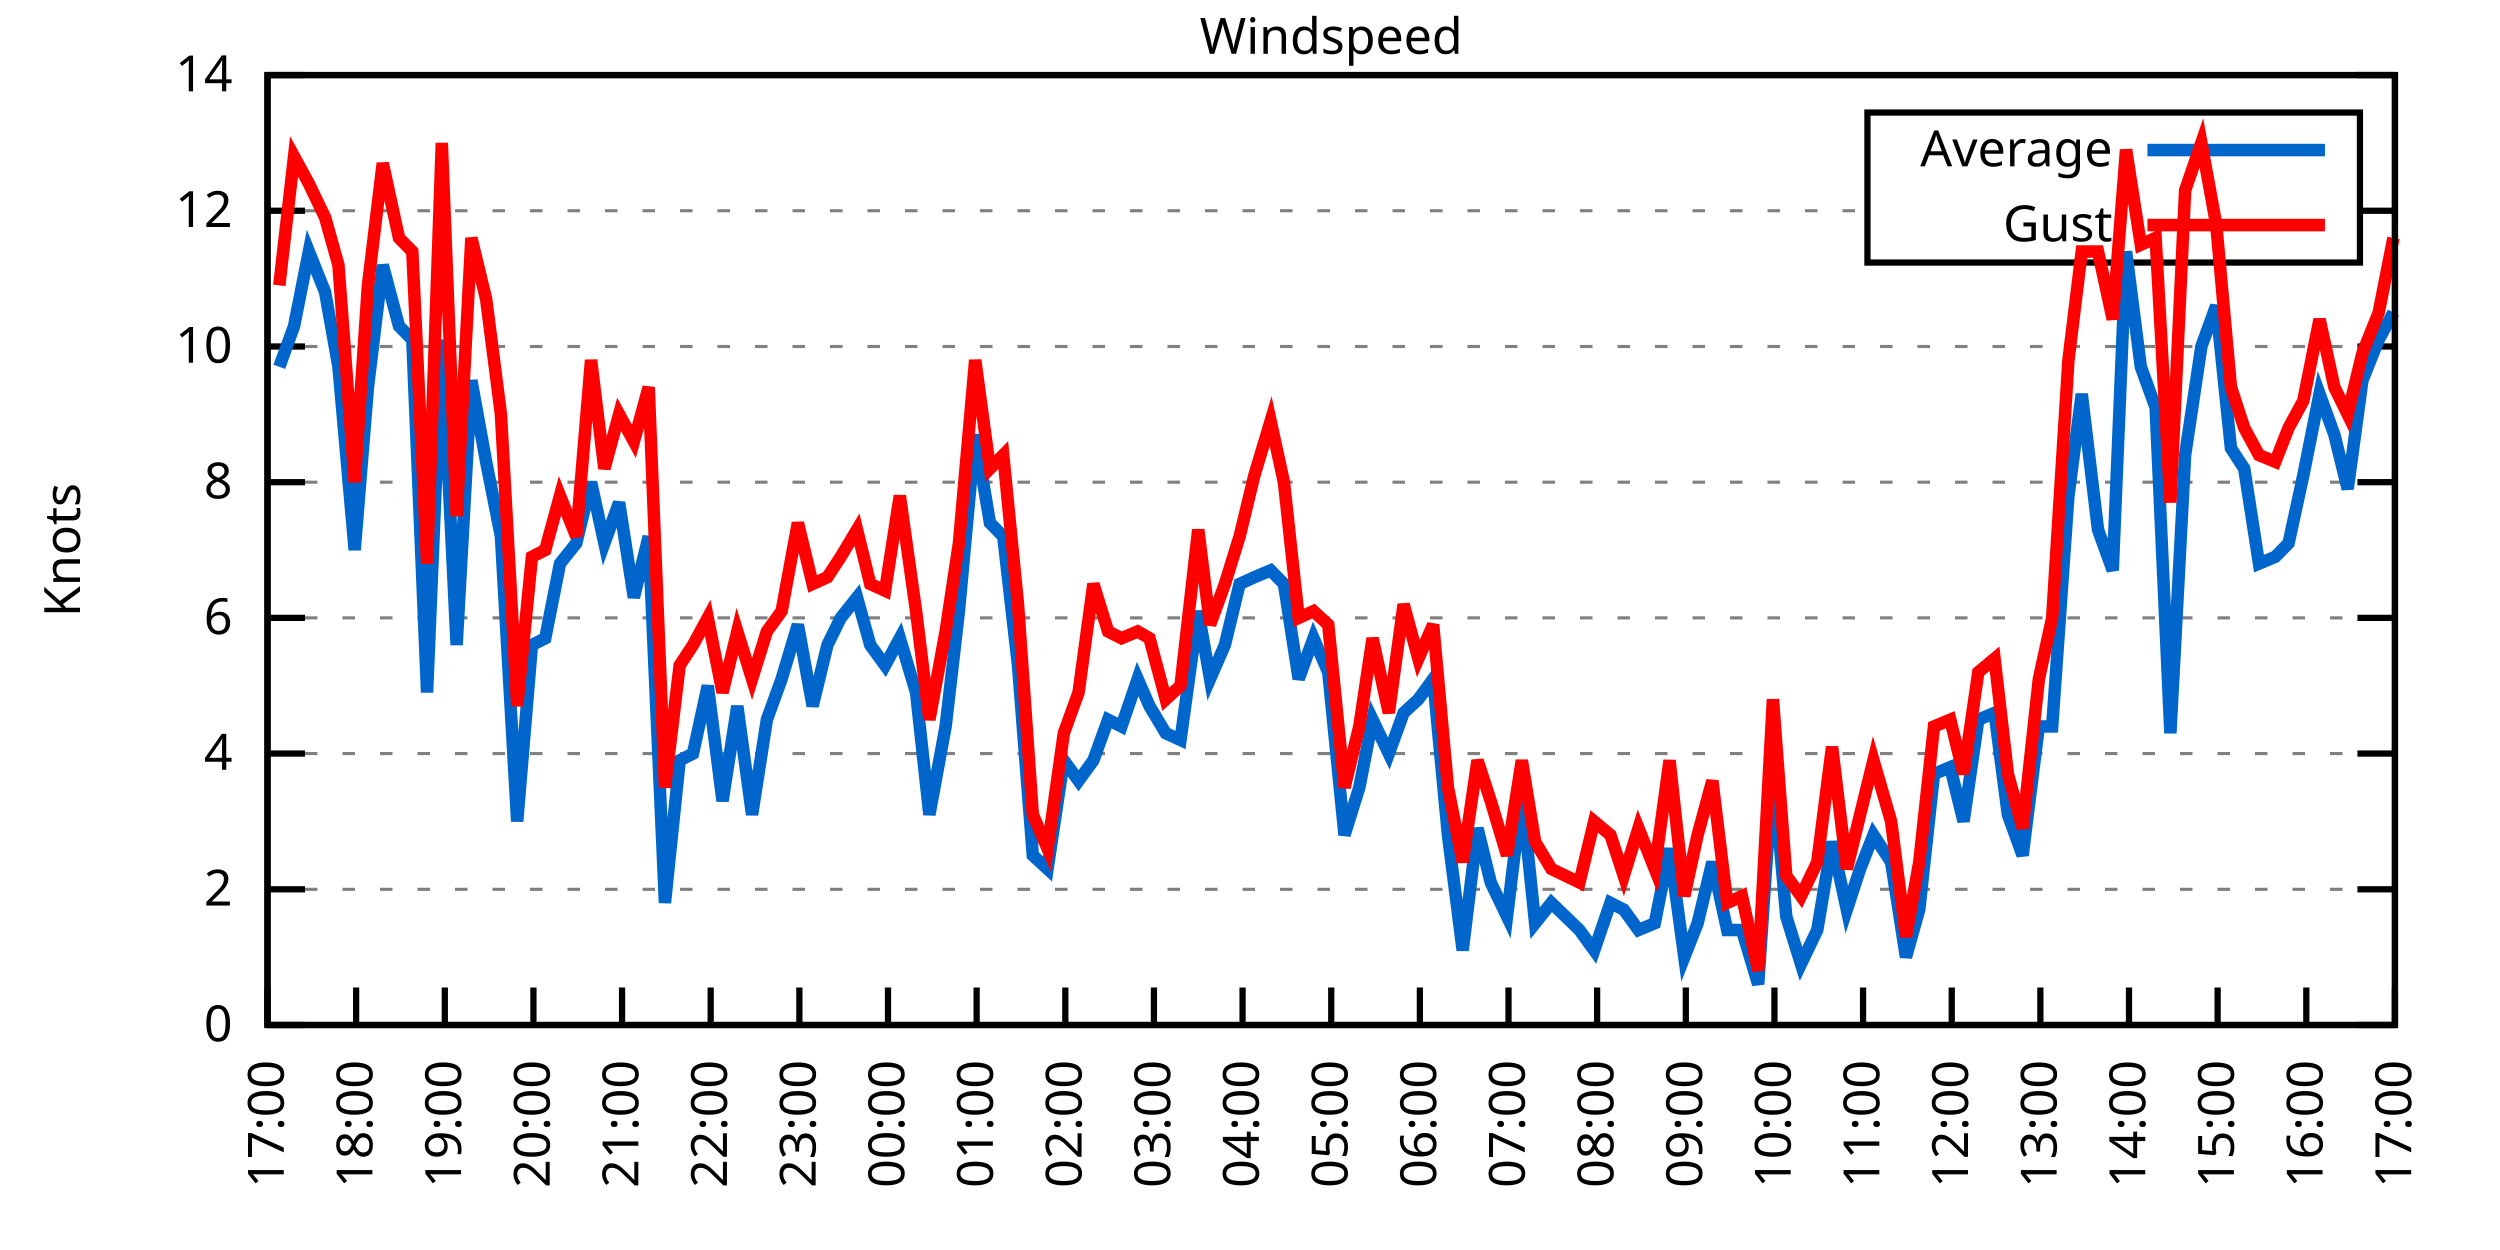
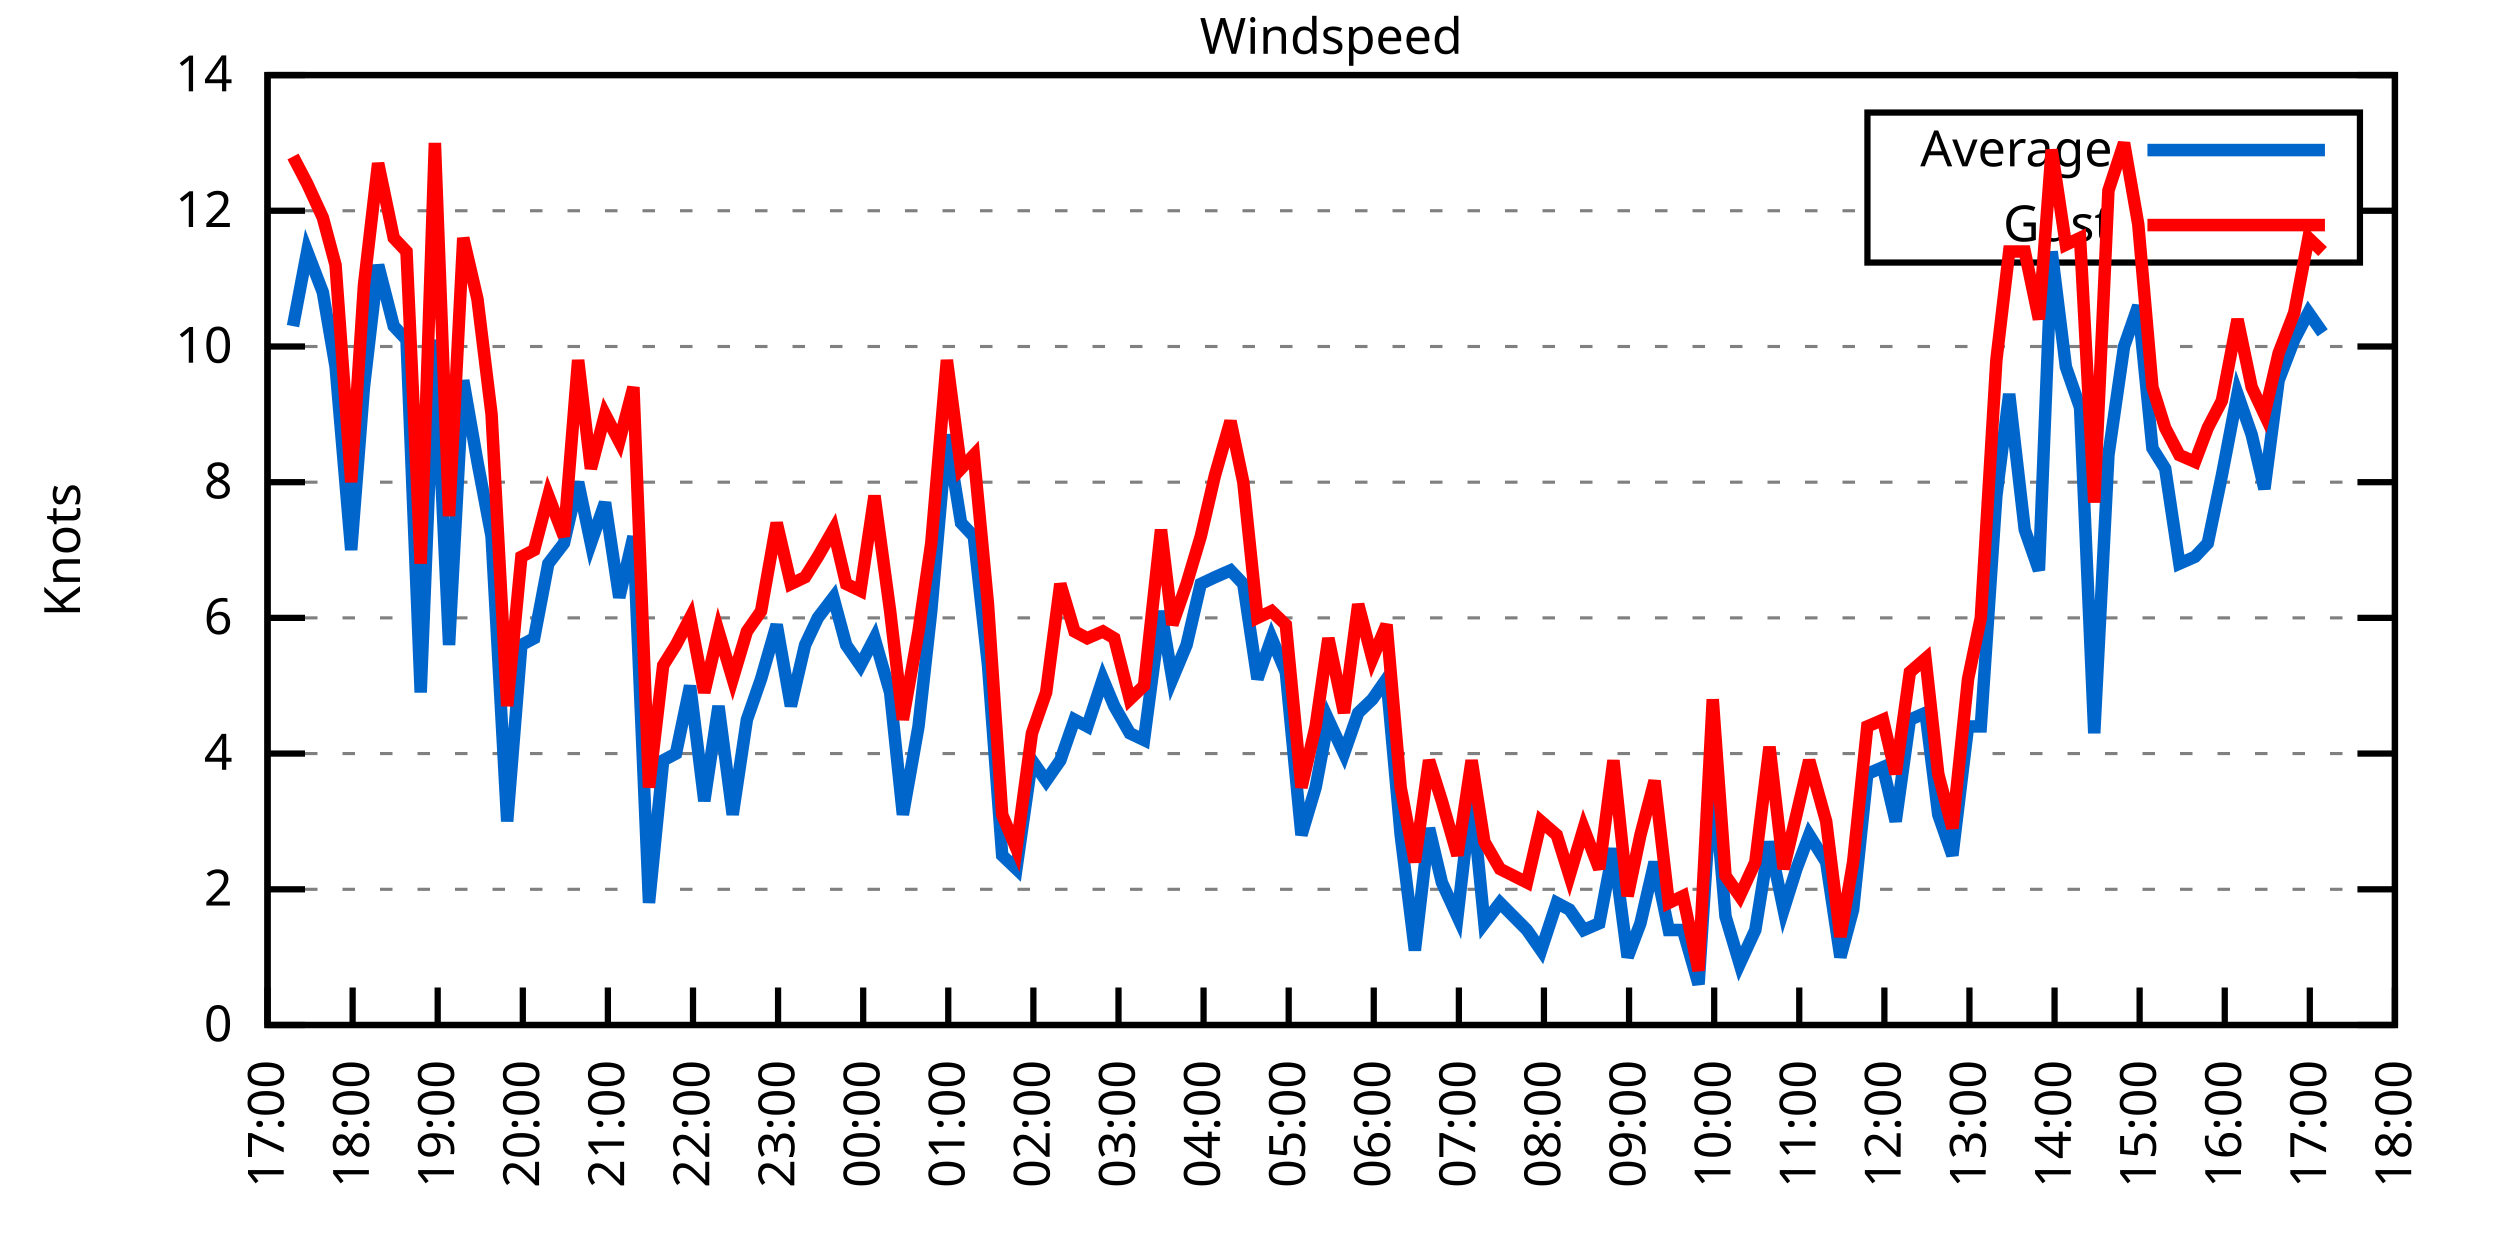
<svg xmlns="http://www.w3.org/2000/svg" xmlns:xlink="http://www.w3.org/1999/xlink" width="400" height="200" viewBox="0 0 400 200">
  <g id="gnuplot_canvas">
    <rect x="0" y="0" width="400" height="200" fill="none" />
    <defs>
      <circle id="gpDot" r="0.5" stroke-width="0.5" stroke="currentColor" />
      <path id="gpPt0" stroke-width="0.333" stroke="currentColor" d="M-1,0 h2 M0,-1 v2" />
      <path id="gpPt1" stroke-width="0.333" stroke="currentColor" d="M-1,-1 L1,1 M1,-1 L-1,1" />
      <path id="gpPt2" stroke-width="0.333" stroke="currentColor" d="M-1,0 L1,0 M0,-1 L0,1 M-1,-1 L1,1 M-1,1 L1,-1" />
      <rect id="gpPt3" stroke-width="0.333" stroke="currentColor" x="-1" y="-1" width="2" height="2" />
      <rect id="gpPt4" stroke-width="0.333" stroke="currentColor" fill="currentColor" x="-1" y="-1" width="2" height="2" />
      <circle id="gpPt5" stroke-width="0.333" stroke="currentColor" cx="0" cy="0" r="1" />
      <use xlink:href="#gpPt5" id="gpPt6" fill="currentColor" stroke="none" />
      <path id="gpPt7" stroke-width="0.333" stroke="currentColor" d="M0,-1.33 L-1.33,0.67 L1.33,0.67 z" />
      <use xlink:href="#gpPt7" id="gpPt8" fill="currentColor" stroke="none" />
      <use xlink:href="#gpPt7" id="gpPt9" stroke="currentColor" transform="rotate(180)" />
      <use xlink:href="#gpPt9" id="gpPt10" fill="currentColor" stroke="none" />
      <use xlink:href="#gpPt3" id="gpPt11" stroke="currentColor" transform="rotate(45)" />
      <use xlink:href="#gpPt11" id="gpPt12" fill="currentColor" stroke="none" />
      <path id="gpPt13" stroke-width="0.333" stroke="currentColor" d="M0,1.330 L1.265,0.411 L0.782,-1.067 L-0.782,-1.076 L-1.265,0.411 z" />
      <use xlink:href="#gpPt13" id="gpPt14" fill="currentColor" stroke="none" />
      <filter id="textbox" filterUnits="objectBoundingBox" x="0" y="0" height="1" width="1">
        <feFlood flood-color="white" flood-opacity="1" result="bgnd" />
        <feComposite in="SourceGraphic" in2="bgnd" operator="atop" />
      </filter>
      <filter id="greybox" filterUnits="objectBoundingBox" x="0" y="0" height="1" width="1">
        <feFlood flood-color="lightgrey" flood-opacity="1" result="grey" />
        <feComposite in="SourceGraphic" in2="grey" operator="atop" />
      </filter>
    </defs>
    <g fill="none" color="white" stroke="currentColor" stroke-width="1.00" stroke-linecap="butt" stroke-linejoin="miter">
</g>
    <g fill="none" color="black" stroke="currentColor" stroke-width="1.00" stroke-linecap="butt" stroke-linejoin="miter">
      <g stroke="none" shape-rendering="crispEdges">
        <polygon fill="rgb(255, 255, 255)" points="42.80,164.00 383.18,164.00 383.18,12.02 42.80,12.02 " />
      </g>
    </g>
    <g fill="none" color="black" stroke="currentColor" stroke-width="1.00" stroke-linecap="butt" stroke-linejoin="miter">
</g>
    <g fill="none" color="black" stroke="black" stroke-width="0.50" stroke-linecap="butt" stroke-linejoin="miter">
</g>
    <g fill="none" color="gray" stroke="currentColor" stroke-width="0.50" stroke-linecap="butt" stroke-linejoin="miter">
      <path stroke="gray" stroke-dasharray="2,4" class="gridline" d="M42.80,164.00 L383.19,164.00  " />
    </g>
    <g fill="none" color="gray" stroke="gray" stroke-width="1.00" stroke-linecap="butt" stroke-linejoin="miter">
</g>
    <g fill="none" color="black" stroke="currentColor" stroke-width="1.00" stroke-linecap="butt" stroke-linejoin="miter">
      <path stroke="black" d="M42.80,164.00 L48.80,164.00 M383.19,164.00 L377.19,164.00  " />
      <g transform="translate(37.20,166.60)" stroke="none" fill="black" font-family="Sans" font-size="8.00" text-anchor="end">
        <text>
          <tspan font-family="Sans"> 0</tspan>
        </text>
      </g>
    </g>
    <g fill="none" color="black" stroke="currentColor" stroke-width="1.00" stroke-linecap="butt" stroke-linejoin="miter">
</g>
    <g fill="none" color="black" stroke="black" stroke-width="0.50" stroke-linecap="butt" stroke-linejoin="miter">
</g>
    <g fill="none" color="gray" stroke="currentColor" stroke-width="0.50" stroke-linecap="butt" stroke-linejoin="miter">
      <path stroke="gray" stroke-dasharray="2,4" class="gridline" d="M42.80,142.29 L383.19,142.29  " />
    </g>
    <g fill="none" color="gray" stroke="gray" stroke-width="1.00" stroke-linecap="butt" stroke-linejoin="miter">
</g>
    <g fill="none" color="black" stroke="currentColor" stroke-width="1.00" stroke-linecap="butt" stroke-linejoin="miter">
      <path stroke="black" d="M42.80,142.29 L48.80,142.29 M383.19,142.29 L377.19,142.29  " />
      <g transform="translate(37.20,144.89)" stroke="none" fill="black" font-family="Sans" font-size="8.00" text-anchor="end">
        <text>
          <tspan font-family="Sans"> 2</tspan>
        </text>
      </g>
    </g>
    <g fill="none" color="black" stroke="currentColor" stroke-width="1.00" stroke-linecap="butt" stroke-linejoin="miter">
</g>
    <g fill="none" color="black" stroke="black" stroke-width="0.50" stroke-linecap="butt" stroke-linejoin="miter">
</g>
    <g fill="none" color="gray" stroke="currentColor" stroke-width="0.50" stroke-linecap="butt" stroke-linejoin="miter">
      <path stroke="gray" stroke-dasharray="2,4" class="gridline" d="M42.80,120.57 L383.19,120.57  " />
    </g>
    <g fill="none" color="gray" stroke="gray" stroke-width="1.00" stroke-linecap="butt" stroke-linejoin="miter">
</g>
    <g fill="none" color="black" stroke="currentColor" stroke-width="1.00" stroke-linecap="butt" stroke-linejoin="miter">
      <path stroke="black" d="M42.80,120.57 L48.80,120.57 M383.19,120.57 L377.19,120.57  " />
      <g transform="translate(37.20,123.17)" stroke="none" fill="black" font-family="Sans" font-size="8.00" text-anchor="end">
        <text>
          <tspan font-family="Sans"> 4</tspan>
        </text>
      </g>
    </g>
    <g fill="none" color="black" stroke="currentColor" stroke-width="1.00" stroke-linecap="butt" stroke-linejoin="miter">
</g>
    <g fill="none" color="black" stroke="black" stroke-width="0.50" stroke-linecap="butt" stroke-linejoin="miter">
</g>
    <g fill="none" color="gray" stroke="currentColor" stroke-width="0.50" stroke-linecap="butt" stroke-linejoin="miter">
      <path stroke="gray" stroke-dasharray="2,4" class="gridline" d="M42.80,98.86 L383.19,98.86  " />
    </g>
    <g fill="none" color="gray" stroke="gray" stroke-width="1.00" stroke-linecap="butt" stroke-linejoin="miter">
</g>
    <g fill="none" color="black" stroke="currentColor" stroke-width="1.00" stroke-linecap="butt" stroke-linejoin="miter">
      <path stroke="black" d="M42.80,98.86 L48.80,98.86 M383.19,98.86 L377.19,98.86  " />
      <g transform="translate(37.20,101.46)" stroke="none" fill="black" font-family="Sans" font-size="8.00" text-anchor="end">
        <text>
          <tspan font-family="Sans"> 6</tspan>
        </text>
      </g>
    </g>
    <g fill="none" color="black" stroke="currentColor" stroke-width="1.00" stroke-linecap="butt" stroke-linejoin="miter">
</g>
    <g fill="none" color="black" stroke="black" stroke-width="0.50" stroke-linecap="butt" stroke-linejoin="miter">
</g>
    <g fill="none" color="gray" stroke="currentColor" stroke-width="0.50" stroke-linecap="butt" stroke-linejoin="miter">
      <path stroke="gray" stroke-dasharray="2,4" class="gridline" d="M42.80,77.15 L383.19,77.15  " />
    </g>
    <g fill="none" color="gray" stroke="gray" stroke-width="1.00" stroke-linecap="butt" stroke-linejoin="miter">
</g>
    <g fill="none" color="black" stroke="currentColor" stroke-width="1.00" stroke-linecap="butt" stroke-linejoin="miter">
      <path stroke="black" d="M42.80,77.15 L48.80,77.15 M383.19,77.15 L377.19,77.15  " />
      <g transform="translate(37.20,79.75)" stroke="none" fill="black" font-family="Sans" font-size="8.00" text-anchor="end">
        <text>
          <tspan font-family="Sans"> 8</tspan>
        </text>
      </g>
    </g>
    <g fill="none" color="black" stroke="currentColor" stroke-width="1.00" stroke-linecap="butt" stroke-linejoin="miter">
</g>
    <g fill="none" color="black" stroke="black" stroke-width="0.50" stroke-linecap="butt" stroke-linejoin="miter">
</g>
    <g fill="none" color="gray" stroke="currentColor" stroke-width="0.50" stroke-linecap="butt" stroke-linejoin="miter">
      <path stroke="gray" stroke-dasharray="2,4" class="gridline" d="M42.80,55.44 L383.19,55.44  " />
    </g>
    <g fill="none" color="gray" stroke="gray" stroke-width="1.00" stroke-linecap="butt" stroke-linejoin="miter">
</g>
    <g fill="none" color="black" stroke="currentColor" stroke-width="1.00" stroke-linecap="butt" stroke-linejoin="miter">
      <path stroke="black" d="M42.80,55.44 L48.80,55.44 M383.19,55.44 L377.19,55.44  " />
      <g transform="translate(37.20,58.04)" stroke="none" fill="black" font-family="Sans" font-size="8.00" text-anchor="end">
        <text>
          <tspan font-family="Sans"> 10</tspan>
        </text>
      </g>
    </g>
    <g fill="none" color="black" stroke="currentColor" stroke-width="1.00" stroke-linecap="butt" stroke-linejoin="miter">
</g>
    <g fill="none" color="black" stroke="black" stroke-width="0.50" stroke-linecap="butt" stroke-linejoin="miter">
</g>
    <g fill="none" color="gray" stroke="currentColor" stroke-width="0.50" stroke-linecap="butt" stroke-linejoin="miter">
      <path stroke="gray" stroke-dasharray="2,4" class="gridline" d="M42.80,33.72 L298.79,33.72 M377.59,33.72 L383.19,33.72  " />
    </g>
    <g fill="none" color="gray" stroke="gray" stroke-width="1.00" stroke-linecap="butt" stroke-linejoin="miter">
</g>
    <g fill="none" color="black" stroke="currentColor" stroke-width="1.00" stroke-linecap="butt" stroke-linejoin="miter">
      <path stroke="black" d="M42.80,33.72 L48.80,33.72 M383.19,33.72 L377.19,33.72  " />
      <g transform="translate(37.20,36.32)" stroke="none" fill="black" font-family="Sans" font-size="8.00" text-anchor="end">
        <text>
          <tspan font-family="Sans"> 12</tspan>
        </text>
      </g>
    </g>
    <g fill="none" color="black" stroke="currentColor" stroke-width="1.00" stroke-linecap="butt" stroke-linejoin="miter">
</g>
    <g fill="none" color="black" stroke="black" stroke-width="0.50" stroke-linecap="butt" stroke-linejoin="miter">
</g>
    <g fill="none" color="gray" stroke="currentColor" stroke-width="0.50" stroke-linecap="butt" stroke-linejoin="miter">
      <path stroke="gray" stroke-dasharray="2,4" class="gridline" d="M42.80,12.01 L383.19,12.01  " />
    </g>
    <g fill="none" color="gray" stroke="gray" stroke-width="1.00" stroke-linecap="butt" stroke-linejoin="miter">
</g>
    <g fill="none" color="black" stroke="currentColor" stroke-width="1.00" stroke-linecap="butt" stroke-linejoin="miter">
      <path stroke="black" d="M42.80,12.01 L48.80,12.01 M383.19,12.01 L377.19,12.01  " />
      <g transform="translate(37.20,14.61)" stroke="none" fill="black" font-family="Sans" font-size="8.00" text-anchor="end">
        <text>
          <tspan font-family="Sans"> 14</tspan>
        </text>
      </g>
    </g>
    <g fill="none" color="black" stroke="currentColor" stroke-width="1.00" stroke-linecap="butt" stroke-linejoin="miter">
      <path stroke="black" d="M42.80,164.00 L42.80,158.00  " />
      <g transform="translate(45.40,169.60) rotate(270.00)" stroke="none" fill="black" font-family="Sans" font-size="8.00" text-anchor="end">
        <text>
          <tspan font-family="Sans">17:00</tspan>
        </text>
      </g>
    </g>
    <g fill="none" color="black" stroke="currentColor" stroke-width="1.00" stroke-linecap="butt" stroke-linejoin="miter">
-       <path stroke="black" d="M56.98,164.00 L56.98,158.00  " />
-       <g transform="translate(59.58,169.60) rotate(270.00)" stroke="none" fill="black" font-family="Sans" font-size="8.00" text-anchor="end">
+       <path stroke="black" d="M56.42,164.00 L56.42,158.00  " />
+       <g transform="translate(59.02,169.60) rotate(270.00)" stroke="none" fill="black" font-family="Sans" font-size="8.00" text-anchor="end">
        <text>
          <tspan font-family="Sans">18:00</tspan>
        </text>
      </g>
    </g>
    <g fill="none" color="black" stroke="currentColor" stroke-width="1.00" stroke-linecap="butt" stroke-linejoin="miter">
-       <path stroke="black" d="M71.17,164.00 L71.17,158.00  " />
-       <g transform="translate(73.77,169.60) rotate(270.00)" stroke="none" fill="black" font-family="Sans" font-size="8.00" text-anchor="end">
+       <path stroke="black" d="M70.03,164.00 L70.03,158.00  " />
+       <g transform="translate(72.63,169.60) rotate(270.00)" stroke="none" fill="black" font-family="Sans" font-size="8.00" text-anchor="end">
        <text>
          <tspan font-family="Sans">19:00</tspan>
        </text>
      </g>
    </g>
    <g fill="none" color="black" stroke="currentColor" stroke-width="1.00" stroke-linecap="butt" stroke-linejoin="miter">
-       <path stroke="black" d="M85.35,164.00 L85.35,158.00  " />
-       <g transform="translate(87.95,169.60) rotate(270.00)" stroke="none" fill="black" font-family="Sans" font-size="8.00" text-anchor="end">
+       <path stroke="black" d="M83.65,164.00 L83.65,158.00  " />
+       <g transform="translate(86.25,169.60) rotate(270.00)" stroke="none" fill="black" font-family="Sans" font-size="8.00" text-anchor="end">
        <text>
          <tspan font-family="Sans">20:00</tspan>
        </text>
      </g>
    </g>
    <g fill="none" color="black" stroke="currentColor" stroke-width="1.00" stroke-linecap="butt" stroke-linejoin="miter">
-       <path stroke="black" d="M99.53,164.00 L99.53,158.00  " />
-       <g transform="translate(102.13,169.60) rotate(270.00)" stroke="none" fill="black" font-family="Sans" font-size="8.00" text-anchor="end">
+       <path stroke="black" d="M97.26,164.00 L97.26,158.00  " />
+       <g transform="translate(99.86,169.60) rotate(270.00)" stroke="none" fill="black" font-family="Sans" font-size="8.00" text-anchor="end">
        <text>
          <tspan font-family="Sans">21:00</tspan>
        </text>
      </g>
    </g>
    <g fill="none" color="black" stroke="currentColor" stroke-width="1.00" stroke-linecap="butt" stroke-linejoin="miter">
-       <path stroke="black" d="M113.71,164.00 L113.71,158.00  " />
-       <g transform="translate(116.31,169.60) rotate(270.00)" stroke="none" fill="black" font-family="Sans" font-size="8.00" text-anchor="end">
+       <path stroke="black" d="M110.88,164.00 L110.88,158.00  " />
+       <g transform="translate(113.48,169.60) rotate(270.00)" stroke="none" fill="black" font-family="Sans" font-size="8.00" text-anchor="end">
        <text>
          <tspan font-family="Sans">22:00</tspan>
        </text>
      </g>
    </g>
    <g fill="none" color="black" stroke="currentColor" stroke-width="1.00" stroke-linecap="butt" stroke-linejoin="miter">
-       <path stroke="black" d="M127.90,164.00 L127.90,158.00  " />
-       <g transform="translate(130.50,169.60) rotate(270.00)" stroke="none" fill="black" font-family="Sans" font-size="8.00" text-anchor="end">
+       <path stroke="black" d="M124.49,164.00 L124.49,158.00  " />
+       <g transform="translate(127.09,169.60) rotate(270.00)" stroke="none" fill="black" font-family="Sans" font-size="8.00" text-anchor="end">
        <text>
          <tspan font-family="Sans">23:00</tspan>
        </text>
      </g>
    </g>
    <g fill="none" color="black" stroke="currentColor" stroke-width="1.00" stroke-linecap="butt" stroke-linejoin="miter">
-       <path stroke="black" d="M142.08,164.00 L142.08,158.00  " />
-       <g transform="translate(144.68,169.60) rotate(270.00)" stroke="none" fill="black" font-family="Sans" font-size="8.00" text-anchor="end">
+       <path stroke="black" d="M138.11,164.00 L138.11,158.00  " />
+       <g transform="translate(140.71,169.60) rotate(270.00)" stroke="none" fill="black" font-family="Sans" font-size="8.00" text-anchor="end">
        <text>
          <tspan font-family="Sans">00:00</tspan>
        </text>
      </g>
    </g>
    <g fill="none" color="black" stroke="currentColor" stroke-width="1.00" stroke-linecap="butt" stroke-linejoin="miter">
-       <path stroke="black" d="M156.26,164.00 L156.26,158.00  " />
-       <g transform="translate(158.86,169.60) rotate(270.00)" stroke="none" fill="black" font-family="Sans" font-size="8.00" text-anchor="end">
+       <path stroke="black" d="M151.72,164.00 L151.72,158.00  " />
+       <g transform="translate(154.32,169.60) rotate(270.00)" stroke="none" fill="black" font-family="Sans" font-size="8.00" text-anchor="end">
        <text>
          <tspan font-family="Sans">01:00</tspan>
        </text>
      </g>
    </g>
    <g fill="none" color="black" stroke="currentColor" stroke-width="1.00" stroke-linecap="butt" stroke-linejoin="miter">
-       <path stroke="black" d="M170.45,164.00 L170.45,158.00  " />
-       <g transform="translate(173.05,169.60) rotate(270.00)" stroke="none" fill="black" font-family="Sans" font-size="8.00" text-anchor="end">
+       <path stroke="black" d="M165.34,164.00 L165.34,158.00  " />
+       <g transform="translate(167.94,169.60) rotate(270.00)" stroke="none" fill="black" font-family="Sans" font-size="8.00" text-anchor="end">
        <text>
          <tspan font-family="Sans">02:00</tspan>
        </text>
      </g>
    </g>
    <g fill="none" color="black" stroke="currentColor" stroke-width="1.00" stroke-linecap="butt" stroke-linejoin="miter">
-       <path stroke="black" d="M184.63,164.00 L184.63,158.00  " />
-       <g transform="translate(187.23,169.60) rotate(270.00)" stroke="none" fill="black" font-family="Sans" font-size="8.00" text-anchor="end">
+       <path stroke="black" d="M178.96,164.00 L178.96,158.00  " />
+       <g transform="translate(181.56,169.60) rotate(270.00)" stroke="none" fill="black" font-family="Sans" font-size="8.00" text-anchor="end">
        <text>
          <tspan font-family="Sans">03:00</tspan>
        </text>
      </g>
    </g>
    <g fill="none" color="black" stroke="currentColor" stroke-width="1.00" stroke-linecap="butt" stroke-linejoin="miter">
-       <path stroke="black" d="M198.81,164.00 L198.81,158.00  " />
-       <g transform="translate(201.41,169.60) rotate(270.00)" stroke="none" fill="black" font-family="Sans" font-size="8.00" text-anchor="end">
+       <path stroke="black" d="M192.57,164.00 L192.57,158.00  " />
+       <g transform="translate(195.17,169.60) rotate(270.00)" stroke="none" fill="black" font-family="Sans" font-size="8.00" text-anchor="end">
        <text>
          <tspan font-family="Sans">04:00</tspan>
        </text>
      </g>
    </g>
    <g fill="none" color="black" stroke="currentColor" stroke-width="1.00" stroke-linecap="butt" stroke-linejoin="miter">
-       <path stroke="black" d="M213.00,164.00 L213.00,158.00  " />
-       <g transform="translate(215.60,169.60) rotate(270.00)" stroke="none" fill="black" font-family="Sans" font-size="8.00" text-anchor="end">
+       <path stroke="black" d="M206.19,164.00 L206.19,158.00  " />
+       <g transform="translate(208.79,169.60) rotate(270.00)" stroke="none" fill="black" font-family="Sans" font-size="8.00" text-anchor="end">
        <text>
          <tspan font-family="Sans">05:00</tspan>
        </text>
      </g>
    </g>
    <g fill="none" color="black" stroke="currentColor" stroke-width="1.00" stroke-linecap="butt" stroke-linejoin="miter">
-       <path stroke="black" d="M227.18,164.00 L227.18,158.00  " />
-       <g transform="translate(229.78,169.60) rotate(270.00)" stroke="none" fill="black" font-family="Sans" font-size="8.00" text-anchor="end">
+       <path stroke="black" d="M219.80,164.00 L219.80,158.00  " />
+       <g transform="translate(222.40,169.60) rotate(270.00)" stroke="none" fill="black" font-family="Sans" font-size="8.00" text-anchor="end">
        <text>
          <tspan font-family="Sans">06:00</tspan>
        </text>
      </g>
    </g>
    <g fill="none" color="black" stroke="currentColor" stroke-width="1.00" stroke-linecap="butt" stroke-linejoin="miter">
-       <path stroke="black" d="M241.36,164.00 L241.36,158.00  " />
-       <g transform="translate(243.96,169.60) rotate(270.00)" stroke="none" fill="black" font-family="Sans" font-size="8.00" text-anchor="end">
+       <path stroke="black" d="M233.42,164.00 L233.42,158.00  " />
+       <g transform="translate(236.02,169.60) rotate(270.00)" stroke="none" fill="black" font-family="Sans" font-size="8.00" text-anchor="end">
        <text>
          <tspan font-family="Sans">07:00</tspan>
        </text>
      </g>
    </g>
    <g fill="none" color="black" stroke="currentColor" stroke-width="1.00" stroke-linecap="butt" stroke-linejoin="miter">
-       <path stroke="black" d="M255.54,164.00 L255.54,158.00  " />
-       <g transform="translate(258.14,169.60) rotate(270.00)" stroke="none" fill="black" font-family="Sans" font-size="8.00" text-anchor="end">
+       <path stroke="black" d="M247.03,164.00 L247.03,158.00  " />
+       <g transform="translate(249.63,169.60) rotate(270.00)" stroke="none" fill="black" font-family="Sans" font-size="8.00" text-anchor="end">
        <text>
          <tspan font-family="Sans">08:00</tspan>
        </text>
      </g>
    </g>
    <g fill="none" color="black" stroke="currentColor" stroke-width="1.00" stroke-linecap="butt" stroke-linejoin="miter">
-       <path stroke="black" d="M269.73,164.00 L269.73,158.00  " />
-       <g transform="translate(272.33,169.60) rotate(270.00)" stroke="none" fill="black" font-family="Sans" font-size="8.00" text-anchor="end">
+       <path stroke="black" d="M260.65,164.00 L260.65,158.00  " />
+       <g transform="translate(263.25,169.60) rotate(270.00)" stroke="none" fill="black" font-family="Sans" font-size="8.00" text-anchor="end">
        <text>
          <tspan font-family="Sans">09:00</tspan>
        </text>
      </g>
    </g>
    <g fill="none" color="black" stroke="currentColor" stroke-width="1.00" stroke-linecap="butt" stroke-linejoin="miter">
-       <path stroke="black" d="M283.91,164.00 L283.91,158.00  " />
-       <g transform="translate(286.51,169.60) rotate(270.00)" stroke="none" fill="black" font-family="Sans" font-size="8.00" text-anchor="end">
+       <path stroke="black" d="M274.27,164.00 L274.27,158.00  " />
+       <g transform="translate(276.87,169.60) rotate(270.00)" stroke="none" fill="black" font-family="Sans" font-size="8.00" text-anchor="end">
        <text>
          <tspan font-family="Sans">10:00</tspan>
        </text>
      </g>
    </g>
    <g fill="none" color="black" stroke="currentColor" stroke-width="1.00" stroke-linecap="butt" stroke-linejoin="miter">
-       <path stroke="black" d="M298.09,164.00 L298.09,158.00  " />
-       <g transform="translate(300.69,169.60) rotate(270.00)" stroke="none" fill="black" font-family="Sans" font-size="8.00" text-anchor="end">
+       <path stroke="black" d="M287.88,164.00 L287.88,158.00  " />
+       <g transform="translate(290.48,169.60) rotate(270.00)" stroke="none" fill="black" font-family="Sans" font-size="8.00" text-anchor="end">
        <text>
          <tspan font-family="Sans">11:00</tspan>
        </text>
      </g>
    </g>
    <g fill="none" color="black" stroke="currentColor" stroke-width="1.00" stroke-linecap="butt" stroke-linejoin="miter">
-       <path stroke="black" d="M312.28,164.00 L312.28,158.00  " />
-       <g transform="translate(314.88,169.60) rotate(270.00)" stroke="none" fill="black" font-family="Sans" font-size="8.00" text-anchor="end">
+       <path stroke="black" d="M301.50,164.00 L301.50,158.00  " />
+       <g transform="translate(304.10,169.60) rotate(270.00)" stroke="none" fill="black" font-family="Sans" font-size="8.00" text-anchor="end">
        <text>
          <tspan font-family="Sans">12:00</tspan>
        </text>
      </g>
    </g>
    <g fill="none" color="black" stroke="currentColor" stroke-width="1.00" stroke-linecap="butt" stroke-linejoin="miter">
-       <path stroke="black" d="M326.46,164.00 L326.46,158.00  " />
-       <g transform="translate(329.06,169.60) rotate(270.00)" stroke="none" fill="black" font-family="Sans" font-size="8.00" text-anchor="end">
+       <path stroke="black" d="M315.11,164.00 L315.11,158.00  " />
+       <g transform="translate(317.71,169.60) rotate(270.00)" stroke="none" fill="black" font-family="Sans" font-size="8.00" text-anchor="end">
        <text>
          <tspan font-family="Sans">13:00</tspan>
        </text>
      </g>
    </g>
    <g fill="none" color="black" stroke="currentColor" stroke-width="1.00" stroke-linecap="butt" stroke-linejoin="miter">
-       <path stroke="black" d="M340.64,164.00 L340.64,158.00  " />
-       <g transform="translate(343.24,169.60) rotate(270.00)" stroke="none" fill="black" font-family="Sans" font-size="8.00" text-anchor="end">
+       <path stroke="black" d="M328.73,164.00 L328.73,158.00  " />
+       <g transform="translate(331.33,169.60) rotate(270.00)" stroke="none" fill="black" font-family="Sans" font-size="8.00" text-anchor="end">
        <text>
          <tspan font-family="Sans">14:00</tspan>
        </text>
      </g>
    </g>
    <g fill="none" color="black" stroke="currentColor" stroke-width="1.00" stroke-linecap="butt" stroke-linejoin="miter">
-       <path stroke="black" d="M354.82,164.00 L354.82,158.00  " />
-       <g transform="translate(357.42,169.60) rotate(270.00)" stroke="none" fill="black" font-family="Sans" font-size="8.00" text-anchor="end">
+       <path stroke="black" d="M342.34,164.00 L342.34,158.00  " />
+       <g transform="translate(344.94,169.60) rotate(270.00)" stroke="none" fill="black" font-family="Sans" font-size="8.00" text-anchor="end">
        <text>
          <tspan font-family="Sans">15:00</tspan>
        </text>
      </g>
    </g>
    <g fill="none" color="black" stroke="currentColor" stroke-width="1.00" stroke-linecap="butt" stroke-linejoin="miter">
-       <path stroke="black" d="M369.01,164.00 L369.01,158.00  " />
-       <g transform="translate(371.61,169.60) rotate(270.00)" stroke="none" fill="black" font-family="Sans" font-size="8.00" text-anchor="end">
+       <path stroke="black" d="M355.96,164.00 L355.96,158.00  " />
+       <g transform="translate(358.56,169.60) rotate(270.00)" stroke="none" fill="black" font-family="Sans" font-size="8.00" text-anchor="end">
        <text>
          <tspan font-family="Sans">16:00</tspan>
+         </text>
+       </g>
+     </g>
+     <g fill="none" color="black" stroke="currentColor" stroke-width="1.00" stroke-linecap="butt" stroke-linejoin="miter">
+       <path stroke="black" d="M369.57,164.00 L369.57,158.00  " />
+       <g transform="translate(372.17,169.60) rotate(270.00)" stroke="none" fill="black" font-family="Sans" font-size="8.00" text-anchor="end">
+         <text>
+           <tspan font-family="Sans">17:00</tspan>
        </text>
      </g>
    </g>
    <g fill="none" color="black" stroke="currentColor" stroke-width="1.00" stroke-linecap="butt" stroke-linejoin="miter">
      <path stroke="black" d="M383.19,164.00 L383.19,158.00  " />
      <g transform="translate(385.79,169.60) rotate(270.00)" stroke="none" fill="black" font-family="Sans" font-size="8.00" text-anchor="end">
        <text>
-           <tspan font-family="Sans">17:00</tspan>
+           <tspan font-family="Sans">18:00</tspan>
        </text>
      </g>
    </g>
    <g fill="none" color="black" stroke="currentColor" stroke-width="1.00" stroke-linecap="butt" stroke-linejoin="miter">
</g>
    <g fill="none" color="black" stroke="currentColor" stroke-width="1.00" stroke-linecap="butt" stroke-linejoin="miter">
      <path stroke="black" d="M42.80,12.01 L42.80,164.00 L383.19,164.00 L383.19,12.01 L42.80,12.01 Z  " />
    </g>
    <g fill="none" color="black" stroke="currentColor" stroke-width="1.00" stroke-linecap="butt" stroke-linejoin="miter">
</g>
    <g fill="none" color="black" stroke="currentColor" stroke-width="1.00" stroke-linecap="butt" stroke-linejoin="miter">
      <path stroke="black" d="M298.79,42.01 L298.79,18.01 L377.59,18.01 L377.59,42.01 L298.79,42.01 Z  " />
    </g>
    <g id="Windspeed_plot_1">
      <g fill="none" color="white" stroke="black" stroke-width="2.00" stroke-linecap="butt" stroke-linejoin="miter">
</g>
      <g fill="none" color="black" stroke="currentColor" stroke-width="2.00" stroke-linecap="butt" stroke-linejoin="miter">
        <g transform="translate(337.99,26.61)" stroke="none" fill="black" font-family="Sans" font-size="8.00" text-anchor="end">
          <text>
            <tspan font-family="Sans">Average</tspan>
          </text>
        </g>
      </g>
      <g fill="none" color="black" stroke="currentColor" stroke-width="2.00" stroke-linecap="butt" stroke-linejoin="miter">
-         <path stroke="rgb(  0, 102, 204)" d="M343.59,24.01 L371.99,24.01 M44.69,58.69 L47.05,52.18 L49.42,40.24 L52.02,46.75 L54.15,58.69 L56.75,88.00   L58.87,61.95 L61.24,42.41 L63.84,52.18 L65.97,54.35 L68.33,110.80 L70.69,54.35 L73.06,103.20 L75.42,60.86   L77.78,73.89 L80.15,85.83 L82.75,131.43 L85.11,103.20 L87.24,102.12 L89.60,90.18 L92.20,86.92 L94.57,77.15   L96.70,86.92 L99.06,80.41 L101.42,95.60 L103.79,85.83 L106.39,144.46 L108.75,121.66 L110.88,120.57 L113.24,109.72   L115.61,128.17 L117.97,112.97 L120.33,130.35 L122.70,115.15 L125.06,108.63 L127.66,99.95 L130.02,112.97 L132.39,103.20   L134.52,98.86 L137.12,95.60 L139.24,103.20 L141.61,106.46 L143.97,102.12 L146.57,110.80 L148.70,130.35 L151.30,116.23   L153.43,97.78 L156.03,69.55 L158.39,83.66 L160.52,85.83 L162.88,106.46 L165.25,136.86 L167.61,139.03 L170.21,121.66   L172.57,124.92 L174.94,121.66 L177.30,115.15 L179.43,116.23 L182.03,108.63 L183.92,112.97 L186.52,117.32 L188.88,118.40   L191.72,97.78 L193.61,108.63 L195.98,103.20 L198.34,93.43 L200.70,92.35 L203.30,91.26 L205.43,93.43 L207.79,108.63   L210.16,102.12 L212.52,107.55 L215.12,133.60 L217.49,126.00 L219.61,115.15 L222.21,120.57 L224.58,114.06 L226.94,111.89   L229.31,108.63 L231.67,133.60 L234.03,152.06 L236.40,132.52 L238.52,141.20 L241.12,146.63 L243.49,127.09 L245.62,147.72   L248.22,144.46 L252.71,148.80 L255.07,152.06 L257.67,144.46 L259.80,145.54 L262.16,148.80 L264.76,147.72 L267.13,135.77   L269.49,153.14 L271.62,147.72 L273.98,137.94 L276.35,148.80 L278.71,148.80 L281.31,157.49 L283.67,122.75 L285.80,146.63   L288.16,154.23 L290.76,148.80 L293.13,134.69 L295.49,145.54 L297.62,139.03 L299.75,133.60 L302.58,137.94 L304.95,153.14   L307.08,145.54 L309.44,123.83 L312.04,122.75 L314.17,131.43 L316.53,115.15 L319.13,114.06 L321.26,130.35 L323.62,136.86   L326.22,116.23 L328.35,116.23 L330.95,79.32 L333.08,63.04 L335.68,84.75 L338.04,91.26 L340.17,40.24 L342.53,58.69   L344.90,65.21 L347.26,117.32 L349.62,72.81 L352.22,55.44 L354.59,48.92 L356.95,71.72 L359.08,74.98 L361.44,90.18   L364.04,89.09 L366.17,86.92 L368.53,76.06 L371.13,63.04 L373.50,69.55 L375.63,78.23 L377.99,60.86 L380.59,54.35   L382.95,50.01  " />
+         <path stroke="rgb(  0, 102, 204)" d="M343.59,24.01 L371.99,24.01 M46.88,52.18 L49.15,40.24 L51.65,46.75 L53.69,58.69 L56.19,88.00 L58.23,61.95   L60.50,42.41 L63.00,52.18 L65.04,54.35 L67.31,110.80 L69.58,54.35 L71.85,103.20 L74.12,60.86 L76.39,73.89   L78.65,85.83 L81.15,131.43 L83.42,103.20 L85.46,102.12 L87.73,90.18 L90.23,86.92 L92.50,77.15 L94.54,86.92   L96.81,80.41 L99.08,95.60 L101.35,85.83 L103.84,144.46 L106.11,121.66 L108.15,120.57 L110.42,109.72 L112.69,128.17   L114.96,112.97 L117.23,130.35 L119.50,115.15 L121.77,108.63 L124.27,99.95 L126.54,112.97 L128.81,103.20 L130.85,98.86   L133.34,95.60 L135.39,103.20 L137.66,106.46 L139.92,102.12 L142.42,110.80 L144.46,130.35 L146.96,116.23 L149.00,97.78   L151.50,69.55 L153.77,83.66 L155.81,85.83 L158.08,106.46 L160.35,136.86 L162.62,139.03 L165.11,121.66 L167.38,124.92   L169.65,121.66 L171.92,115.15 L173.96,116.23 L176.46,108.63 L178.28,112.97 L180.77,117.32 L183.04,118.40 L185.76,97.78   L187.58,108.63 L189.85,103.20 L192.12,93.43 L194.39,92.35 L196.88,91.26 L198.93,93.43 L201.19,108.63 L203.46,102.12   L205.73,107.55 L208.23,133.60 L210.50,126.00 L212.54,115.15 L215.04,120.57 L217.31,114.06 L219.58,111.89 L221.85,108.63   L224.11,133.60 L226.38,152.06 L228.65,132.52 L230.70,141.20 L233.19,146.63 L235.46,127.09 L237.50,147.72 L240.00,144.46   L244.31,148.80 L246.58,152.06 L249.08,144.46 L251.12,145.54 L253.39,148.80 L255.88,147.72 L258.15,135.77 L260.42,153.14   L262.47,147.72 L264.73,137.94 L267.00,148.80 L269.27,148.80 L271.77,157.49 L274.04,122.75 L276.08,146.63 L278.35,154.23   L280.85,148.80 L283.12,134.69 L285.38,145.54 L287.43,139.03 L289.47,133.60 L292.19,137.94 L294.46,153.14 L296.50,145.54   L298.77,123.83 L301.27,122.75 L303.31,131.43 L305.58,115.15 L308.08,114.06 L310.12,130.35 L312.39,136.86 L314.89,116.23   L316.93,116.23 L319.42,79.32 L321.47,63.04 L323.96,84.75 L326.23,91.26 L328.27,40.24 L330.54,58.69 L332.81,65.21   L335.08,117.32 L337.35,72.81 L339.85,55.44 L342.12,48.92 L344.39,71.72 L346.43,74.98 L348.70,90.18 L351.19,89.09   L353.24,86.92 L355.50,76.06 L358.00,63.04 L360.27,69.55 L362.31,78.23 L364.58,60.86 L367.08,54.35 L369.35,50.01   L371.62,53.26  " />
      </g>
    </g>
    <g id="Windspeed_plot_2">
      <g fill="none" color="black" stroke="currentColor" stroke-width="2.00" stroke-linecap="butt" stroke-linejoin="miter">
        <g transform="translate(337.99,38.61)" stroke="none" fill="black" font-family="Sans" font-size="8.00" text-anchor="end">
          <text>
            <tspan font-family="Sans">Gust</tspan>
          </text>
        </g>
      </g>
      <g fill="none" color="black" stroke="currentColor" stroke-width="2.00" stroke-linecap="butt" stroke-linejoin="miter">
-         <path stroke="rgb(255,   0,   0)" d="M343.59,36.01 L371.99,36.01 M44.69,45.66 L47.05,25.04 L49.42,29.38 L52.02,34.81 L54.15,42.41 L56.75,77.15   L58.87,45.66 L61.24,26.12 L63.84,38.07 L65.97,40.24 L68.33,90.18 L70.69,22.87 L73.06,82.58 L75.42,38.07   L77.78,47.84 L80.15,66.29 L82.75,112.97 L85.11,89.09 L87.24,88.00 L89.60,79.32 L92.20,85.83 L94.57,57.61   L96.70,74.98 L99.06,66.29 L101.42,70.63 L103.79,61.95 L106.39,126.00 L108.75,106.46 L110.88,103.20 L113.24,98.86   L115.61,110.80 L117.97,101.03 L120.33,108.63 L122.70,101.03 L125.06,97.78 L127.66,83.66 L130.02,93.43 L132.39,92.35   L134.52,89.09 L137.12,84.75 L139.24,93.43 L141.61,94.52 L143.97,79.32 L146.57,97.78 L148.70,115.15 L151.30,101.03   L153.43,86.92 L156.03,57.61 L158.39,74.98 L160.52,72.81 L162.88,96.69 L165.25,130.35 L167.61,135.77 L170.21,117.32   L172.57,110.80 L174.94,93.43 L177.30,101.03 L179.43,102.12 L182.03,101.03 L183.92,102.12 L186.52,111.89 L188.88,109.72   L191.72,84.75 L193.61,99.95 L195.98,93.43 L198.34,85.83 L200.70,76.06 L203.30,67.38 L205.43,77.15 L207.79,98.86   L210.16,97.78 L212.52,99.95 L215.12,126.00 L217.49,116.23 L219.61,102.12 L222.21,114.06 L224.58,96.69 L226.94,105.38   L229.31,99.95 L231.67,126.00 L234.03,137.94 L236.40,121.66 L238.52,128.17 L241.12,136.86 L243.49,121.66 L245.62,134.69   L248.22,139.03 L252.71,141.20 L255.07,131.43 L257.67,133.60 L259.80,140.12 L262.16,132.52 L264.76,139.03 L267.13,121.66   L269.49,143.37 L271.62,133.60 L273.98,124.92 L276.35,144.46 L278.71,143.37 L281.31,155.31 L283.67,111.89 L285.80,140.12   L288.16,143.37 L290.76,137.94 L293.13,119.49 L295.49,139.03 L297.62,130.35 L299.75,121.66 L302.58,131.43 L304.95,149.89   L307.08,137.94 L309.44,116.23 L312.04,115.15 L314.17,123.83 L316.53,107.55 L319.13,105.38 L321.26,123.83 L323.62,132.52   L326.22,108.63 L328.35,98.86 L330.95,57.61 L333.08,40.24 L335.68,40.24 L338.04,51.09 L340.17,23.95 L342.53,39.15   L344.90,38.07 L347.26,80.41 L349.62,30.47 L352.22,22.87 L354.59,35.89 L356.95,61.95 L359.08,68.46 L361.44,72.81   L364.04,73.89 L366.17,68.46 L368.53,64.12 L371.13,51.09 L373.50,61.95 L375.63,66.29 L377.99,56.52 L380.59,50.01   L382.95,38.07  " />
+         <path stroke="rgb(255,   0,   0)" d="M343.59,36.01 L371.99,36.01 M46.88,25.04 L49.15,29.38 L51.65,34.81 L53.69,42.41 L56.19,77.15 L58.23,45.66   L60.50,26.12 L63.00,38.07 L65.04,40.24 L67.31,90.18 L69.58,22.87 L71.85,82.58 L74.12,38.07 L76.39,47.84   L78.65,66.29 L81.15,112.97 L83.42,89.09 L85.46,88.00 L87.73,79.32 L90.23,85.83 L92.50,57.61 L94.54,74.98   L96.81,66.29 L99.08,70.63 L101.35,61.95 L103.84,126.00 L106.11,106.46 L108.15,103.20 L110.42,98.86 L112.69,110.80   L114.96,101.03 L117.23,108.63 L119.50,101.03 L121.77,97.78 L124.27,83.66 L126.54,93.43 L128.81,92.35 L130.85,89.09   L133.34,84.75 L135.39,93.43 L137.66,94.52 L139.92,79.32 L142.42,97.78 L144.46,115.15 L146.96,101.03 L149.00,86.92   L151.50,57.61 L153.77,74.98 L155.81,72.81 L158.08,96.69 L160.35,130.35 L162.62,135.77 L165.11,117.32 L167.38,110.80   L169.65,93.43 L171.92,101.03 L173.96,102.12 L176.46,101.03 L178.28,102.12 L180.77,111.89 L183.04,109.72 L185.76,84.75   L187.58,99.95 L189.85,93.43 L192.12,85.83 L194.39,76.06 L196.88,67.38 L198.93,77.15 L201.19,98.86 L203.46,97.78   L205.73,99.95 L208.23,126.00 L210.50,116.23 L212.54,102.12 L215.04,114.06 L217.31,96.69 L219.58,105.38 L221.85,99.95   L224.11,126.00 L226.38,137.94 L228.65,121.66 L230.70,128.17 L233.19,136.86 L235.46,121.66 L237.50,134.69 L240.00,139.03   L244.31,141.20 L246.58,131.43 L249.08,133.60 L251.12,140.12 L253.39,132.52 L255.88,139.03 L258.15,121.66 L260.42,143.37   L262.47,133.60 L264.73,124.92 L267.00,144.46 L269.27,143.37 L271.77,155.31 L274.04,111.89 L276.08,140.12 L278.35,143.37   L280.85,137.94 L283.12,119.49 L285.38,139.03 L287.43,130.35 L289.47,121.66 L292.19,131.43 L294.46,149.89 L296.50,137.94   L298.77,116.23 L301.27,115.15 L303.31,123.83 L305.58,107.55 L308.08,105.38 L310.12,123.83 L312.39,132.52 L314.89,108.63   L316.93,98.86 L319.42,57.61 L321.47,40.24 L323.96,40.24 L326.23,51.09 L328.27,23.95 L330.54,39.15 L332.81,38.07   L335.08,80.41 L337.35,30.47 L339.85,22.87 L342.12,35.89 L344.39,61.95 L346.43,68.46 L348.70,72.81 L351.19,73.89   L353.24,68.46 L355.50,64.12 L358.00,51.09 L360.27,61.95 L362.31,66.29 L364.58,56.52 L367.08,50.01 L369.35,38.07   L371.62,40.24  " />
      </g>
    </g>
    <g fill="none" color="black" stroke="currentColor" stroke-width="2.00" stroke-linecap="butt" stroke-linejoin="miter">
</g>
    <g fill="none" color="black" stroke="black" stroke-width="1.00" stroke-linecap="butt" stroke-linejoin="miter">
</g>
    <g fill="none" color="black" stroke="currentColor" stroke-width="1.00" stroke-linecap="butt" stroke-linejoin="miter">
      <path stroke="black" d="M42.80,12.01 L42.80,164.00 L383.19,164.00 L383.19,12.01 L42.80,12.01 Z  " />
      <g transform="translate(12.80,88.01) rotate(270.00)" stroke="none" fill="black" font-family="Sans" font-size="8.00" text-anchor="middle">
        <text>
          <tspan font-family="Sans">Knots</tspan>
        </text>
      </g>
    </g>
    <g fill="none" color="black" stroke="currentColor" stroke-width="1.00" stroke-linecap="butt" stroke-linejoin="miter">
</g>
    <g fill="none" color="black" stroke="currentColor" stroke-width="1.00" stroke-linecap="butt" stroke-linejoin="miter">
      <g transform="translate(212.99,8.61)" stroke="none" fill="black" font-family="Sans" font-size="8.00" text-anchor="middle">
        <text>
          <tspan font-family="Sans">Windspeed</tspan>
        </text>
      </g>
    </g>
    <g fill="none" color="black" stroke="currentColor" stroke-width="1.00" stroke-linecap="butt" stroke-linejoin="miter">
</g>
  </g>
</svg>
